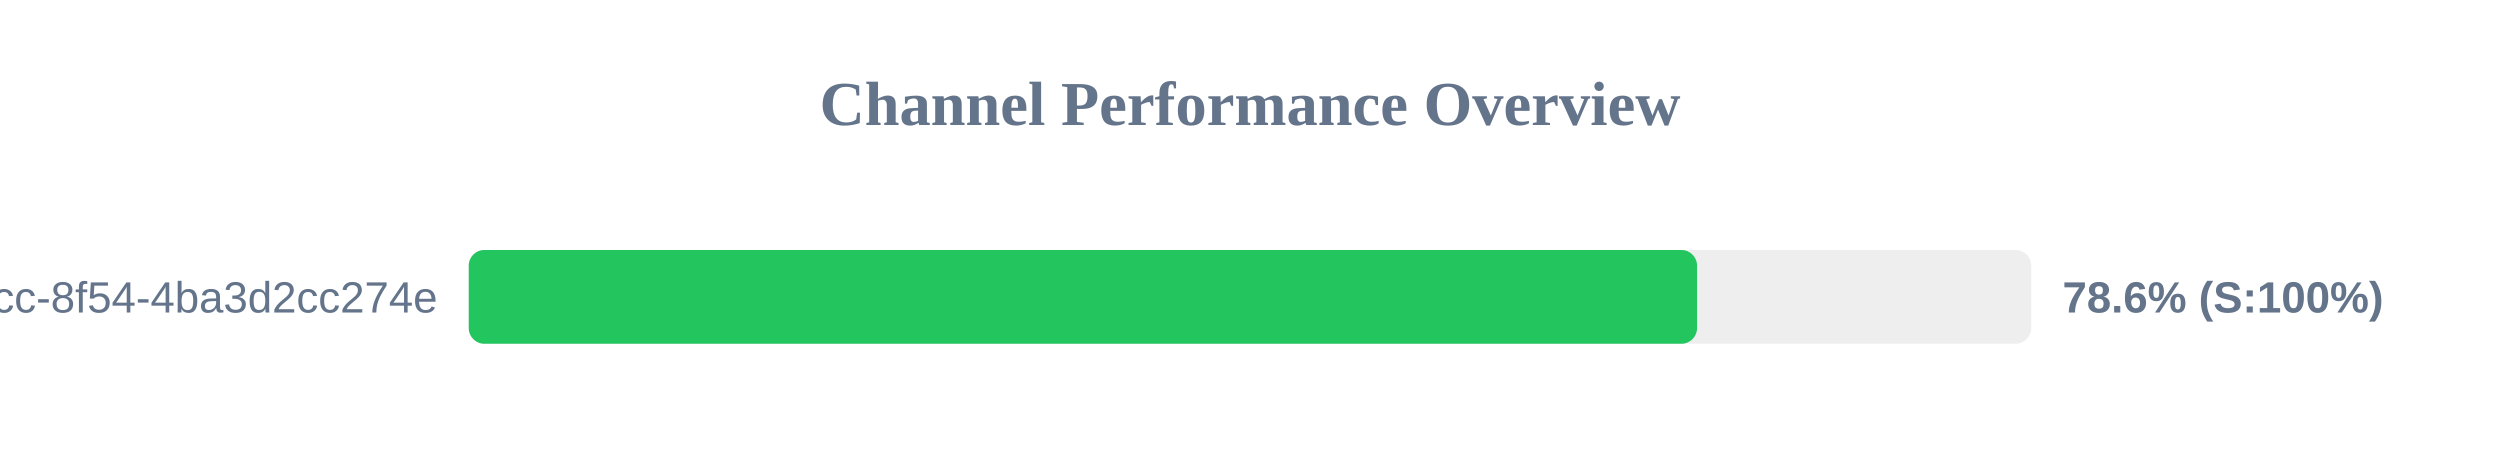
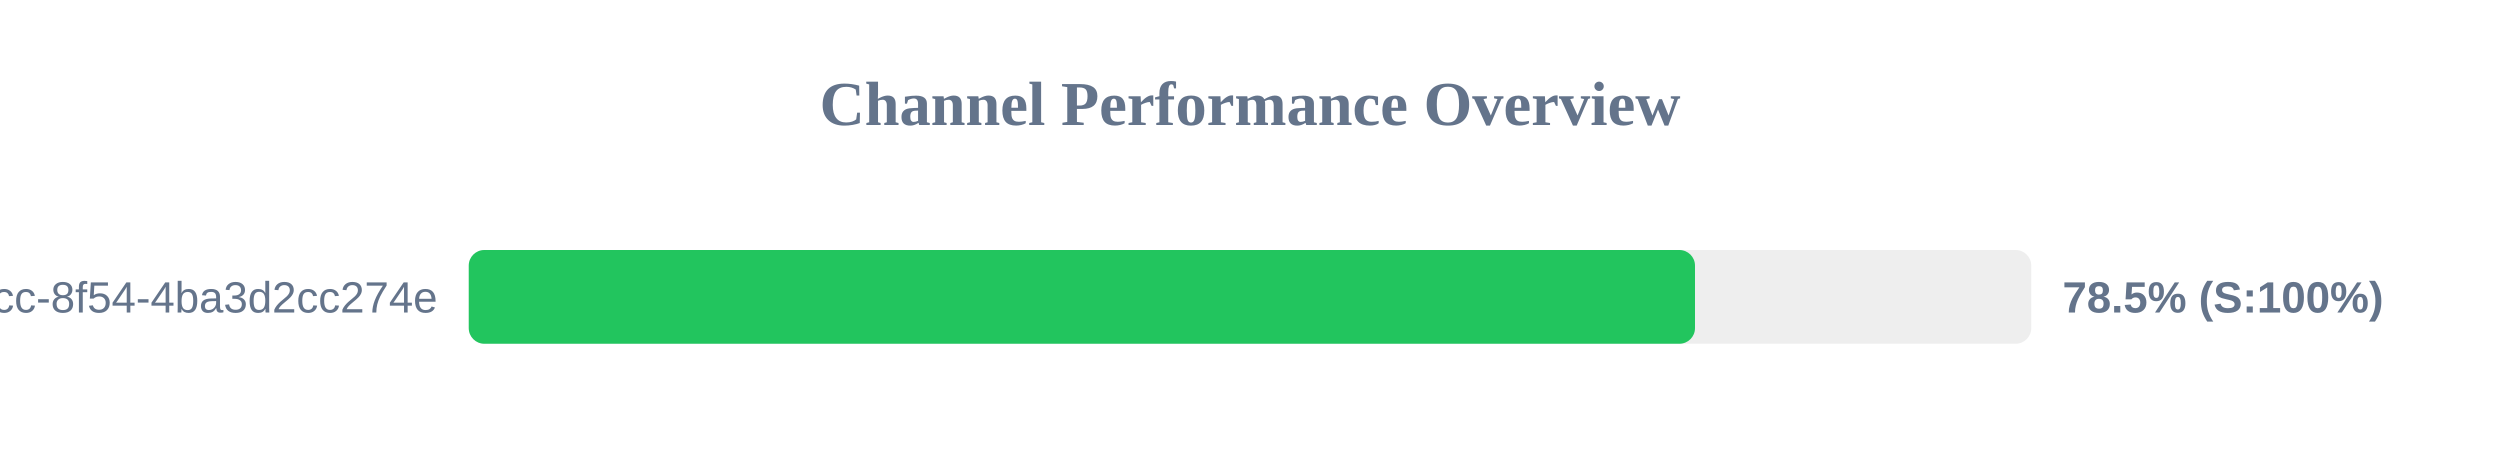
<svg xmlns="http://www.w3.org/2000/svg" width="800" height="150" version="1.1">
  <style>
        .row { font: 14px Arial; fill: #64748b; }
        .score { font: bold 14px Arial; fill: #64748b; }
    </style>
  <text x="400" y="40" text-anchor="middle" font-size="20px" font-weight="bold" fill="#64748b">Channel Performance Overview</text>
  <rect x="150" y="80" width="500" height="30" fill="#eee" rx="5" />
-   <rect x="150" y="80" width="393.05" height="30" fill="#22c55e" rx="5" />
+   <rect x="150" y="80" width="392.4" height="30" fill="#22c55e" rx="5" />
  <text x="140" y="100" text-anchor="end" class="row">?uuid=45cc0b3a-0adb-4dcc-8f54-4ba3d2cc274e</text>
-   <text x="660" y="100" text-anchor="start" class="score">78.6% (S:100%)</text>
+   <text x="660" y="100" text-anchor="start" class="score">78.5% (S:100%)</text>
</svg>
